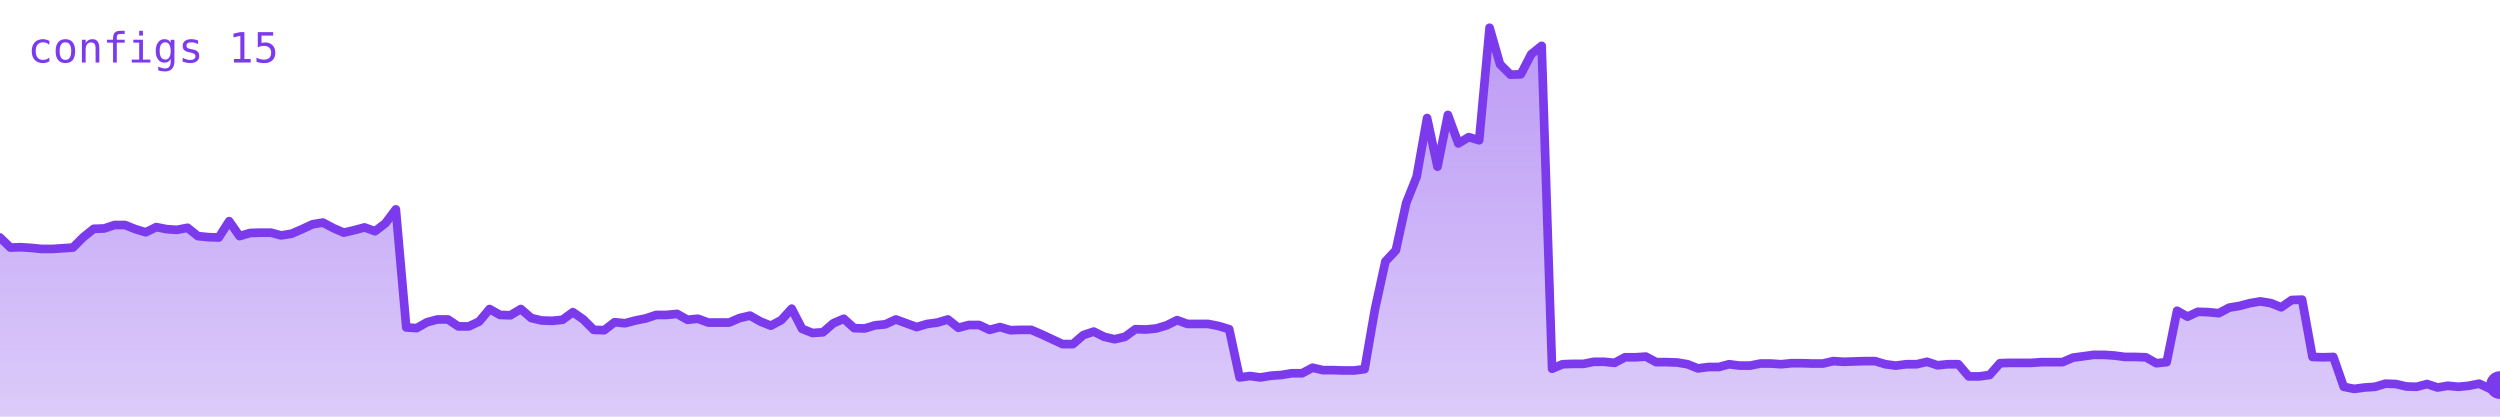
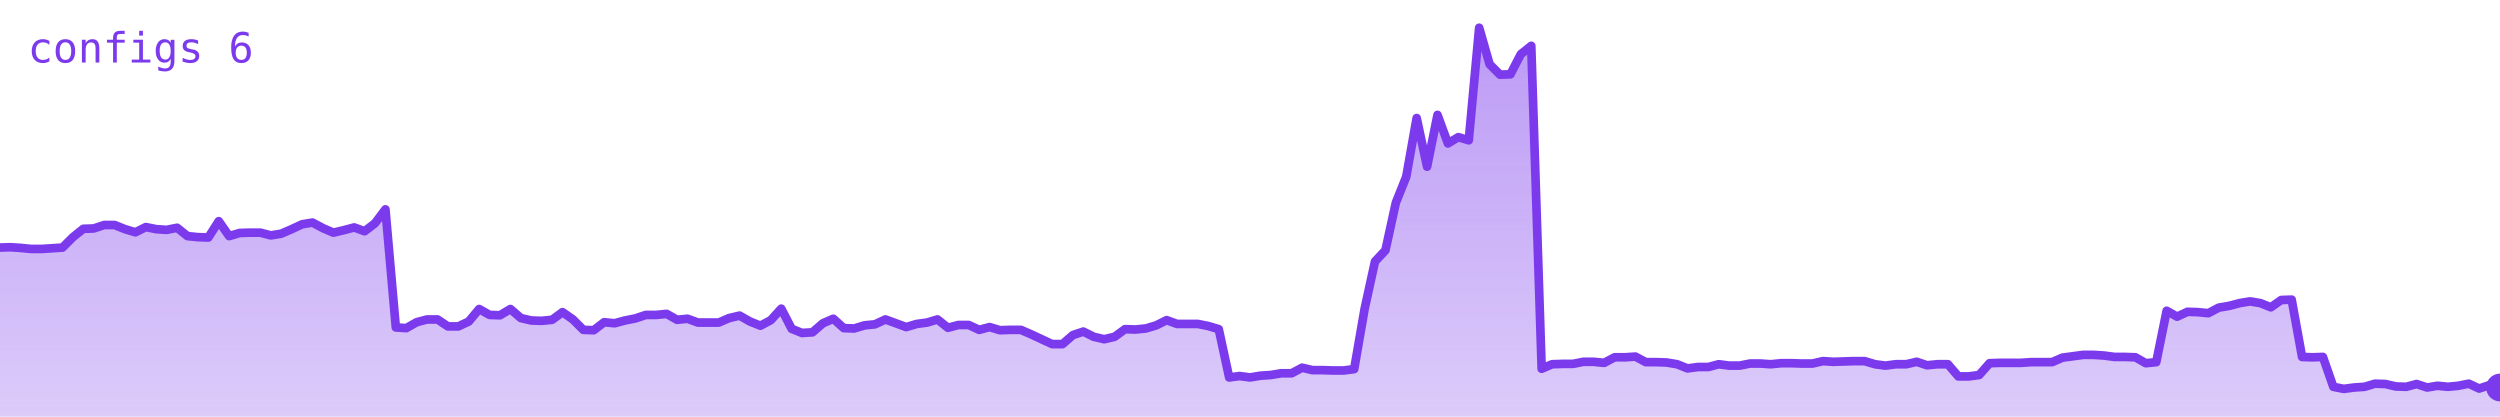
<svg xmlns="http://www.w3.org/2000/svg" viewBox="0 0 720 120" width="720" height="120" role="img" aria-label="configs">
  <defs>
    <linearGradient id="g" x1="0" y1="0" x2="0" y2="1">
      <stop offset="0%" stop-color="#7c3aed" stop-opacity="0.35" />
      <stop offset="100%" stop-color="#7c3aed" stop-opacity="0.02" />
    </linearGradient>
  </defs>
-   <polygon points="0,120 0.0,68.4 3.0,71.3 6.0,71.2 9.0,71.4 12.0,71.7 15.0,71.7 18.0,71.5 21.0,71.3 24.0,68.3 27.0,65.9 30.0,65.8 33.0,64.8 36.0,64.8 39.0,66.0 42.0,66.9 45.0,65.4 48.0,66.0 51.0,66.2 54.0,65.6 57.0,68.0 60.0,68.3 63.0,68.4 66.0,63.7 69.0,68.0 72.0,67.1 75.0,67.0 78.0,67.0 81.0,67.8 84.0,67.3 87.0,66.0 90.0,64.6 93.0,64.1 96.0,65.7 99.0,67.0 102.0,66.3 105.0,65.5 108.0,66.6 111.0,64.3 114.0,60.3 117.0,94.3 120.0,94.5 123.0,92.8 126.0,92.0 129.0,92.0 132.0,94.0 135.0,94.0 138.0,92.6 141.0,89.0 144.0,90.7 147.0,90.8 150.0,89.0 153.0,91.6 156.0,92.3 159.0,92.4 162.0,92.1 165.0,89.9 168.0,92.0 171.0,95.0 174.0,95.1 177.0,92.8 180.0,93.1 183.0,92.3 186.0,91.7 189.0,90.7 192.0,90.7 195.0,90.4 198.0,92.1 201.0,91.8 204.0,92.9 207.0,92.9 210.0,92.9 213.0,91.6 216.0,90.9 219.0,92.6 222.0,93.8 225.0,92.2 228.0,88.9 231.0,94.7 234.0,95.9 237.0,95.7 240.0,93.1 243.0,91.8 246.0,94.5 249.0,94.6 252.0,93.7 255.0,93.4 258.0,92.0 261.0,93.1 264.0,94.2 267.0,93.3 270.0,92.9 273.0,92.0 276.0,94.4 279.0,93.6 282.0,93.6 285.0,95.0 288.0,94.2 291.0,95.1 294.0,95.0 297.0,95.0 300.0,96.3 303.0,97.7 306.0,99.1 309.0,99.1 312.0,96.5 315.0,95.5 318.0,97.0 321.0,97.7 324.0,97.0 327.0,94.8 330.0,94.9 333.0,94.6 336.0,93.7 339.0,92.2 342.0,93.3 345.0,93.3 348.0,93.3 351.0,93.9 354.0,94.8 357.0,108.7 360.0,108.3 363.0,108.7 366.0,108.2 369.0,108.0 372.0,107.5 375.0,107.5 378.0,105.9 381.0,106.6 384.0,106.6 387.0,106.7 390.0,106.7 393.0,106.3 396.0,89.0 399.0,75.3 402.0,72.1 405.0,58.4 408.0,50.9 411.0,34.0 414.0,48.0 417.0,33.1 420.0,41.3 423.0,39.5 426.0,40.4 429.0,8.0 432.0,18.5 435.0,21.5 438.0,21.4 441.0,15.6 444.0,13.2 447.0,106.2 450.0,104.9 453.0,104.8 456.0,104.8 459.0,104.2 462.0,104.2 465.0,104.5 468.0,102.9 471.0,102.9 474.0,102.7 477.0,104.3 480.0,104.3 483.0,104.4 486.0,104.9 489.0,106.1 492.0,105.7 495.0,105.7 498.0,104.9 501.0,105.3 504.0,105.3 507.0,104.7 510.0,104.7 513.0,104.9 516.0,104.6 519.0,104.6 522.0,104.7 525.0,104.7 528.0,104.0 531.0,104.2 534.0,104.1 537.0,104.0 540.0,104.0 543.0,104.9 546.0,105.3 549.0,104.9 552.0,104.9 555.0,104.2 558.0,105.2 561.0,104.9 564.0,104.9 567.0,108.4 570.0,108.4 573.0,108.0 576.0,104.6 579.0,104.5 582.0,104.5 585.0,104.5 588.0,104.3 591.0,104.3 594.0,104.3 597.0,103.0 600.0,102.6 603.0,102.2 606.0,102.2 609.0,102.4 612.0,102.8 615.0,102.8 618.0,102.9 621.0,104.6 624.0,104.3 627.0,89.5 630.0,91.2 633.0,89.8 636.0,89.9 639.0,90.2 642.0,88.6 645.0,88.1 648.0,87.3 651.0,86.8 654.0,87.3 657.0,88.5 660.0,86.4 663.0,86.3 666.0,102.8 669.0,102.9 672.0,102.8 675.0,111.4 678.0,112.0 681.0,111.6 684.0,111.4 687.0,110.5 690.0,110.6 693.0,111.3 696.0,111.4 699.0,110.6 702.0,111.6 705.0,111.1 708.0,111.4 711.0,111.1 714.0,110.5 717.0,111.9 720.0,110.9 720,120" fill="#7c3aed" opacity="0.25" />
-   <polygon points="0,120 0.0,68.4 3.0,71.3 6.0,71.2 9.0,71.4 12.0,71.7 15.0,71.7 18.0,71.5 21.0,71.3 24.0,68.3 27.0,65.9 30.0,65.8 33.0,64.8 36.0,64.8 39.0,66.0 42.0,66.9 45.0,65.4 48.0,66.0 51.0,66.2 54.0,65.6 57.0,68.0 60.0,68.3 63.0,68.4 66.0,63.7 69.0,68.0 72.0,67.1 75.0,67.0 78.0,67.0 81.0,67.8 84.0,67.3 87.0,66.0 90.0,64.6 93.0,64.1 96.0,65.7 99.0,67.0 102.0,66.3 105.0,65.5 108.0,66.6 111.0,64.3 114.0,60.3 117.0,94.3 120.0,94.5 123.0,92.8 126.0,92.0 129.0,92.0 132.0,94.0 135.0,94.0 138.0,92.6 141.0,89.0 144.0,90.7 147.0,90.8 150.0,89.0 153.0,91.6 156.0,92.3 159.0,92.4 162.0,92.1 165.0,89.9 168.0,92.0 171.0,95.0 174.0,95.1 177.0,92.8 180.0,93.1 183.0,92.3 186.0,91.7 189.0,90.7 192.0,90.7 195.0,90.4 198.0,92.1 201.0,91.8 204.0,92.9 207.0,92.9 210.0,92.9 213.0,91.6 216.0,90.9 219.0,92.6 222.0,93.8 225.0,92.2 228.0,88.9 231.0,94.7 234.0,95.9 237.0,95.7 240.0,93.1 243.0,91.8 246.0,94.5 249.0,94.6 252.0,93.7 255.0,93.4 258.0,92.0 261.0,93.1 264.0,94.2 267.0,93.3 270.0,92.9 273.0,92.0 276.0,94.4 279.0,93.6 282.0,93.6 285.0,95.0 288.0,94.2 291.0,95.1 294.0,95.0 297.0,95.0 300.0,96.3 303.0,97.7 306.0,99.1 309.0,99.1 312.0,96.5 315.0,95.5 318.0,97.0 321.0,97.7 324.0,97.0 327.0,94.8 330.0,94.9 333.0,94.6 336.0,93.7 339.0,92.2 342.0,93.3 345.0,93.3 348.0,93.3 351.0,93.9 354.0,94.8 357.0,108.7 360.0,108.3 363.0,108.7 366.0,108.2 369.0,108.0 372.0,107.5 375.0,107.5 378.0,105.9 381.0,106.6 384.0,106.6 387.0,106.7 390.0,106.7 393.0,106.3 396.0,89.0 399.0,75.3 402.0,72.1 405.0,58.4 408.0,50.9 411.0,34.0 414.0,48.0 417.0,33.1 420.0,41.3 423.0,39.5 426.0,40.4 429.0,8.0 432.0,18.5 435.0,21.5 438.0,21.4 441.0,15.6 444.0,13.2 447.0,106.2 450.0,104.9 453.0,104.8 456.0,104.8 459.0,104.2 462.0,104.2 465.0,104.5 468.0,102.9 471.0,102.9 474.0,102.7 477.0,104.3 480.0,104.3 483.0,104.4 486.0,104.9 489.0,106.1 492.0,105.7 495.0,105.7 498.0,104.9 501.0,105.3 504.0,105.3 507.0,104.7 510.0,104.7 513.0,104.9 516.0,104.6 519.0,104.6 522.0,104.7 525.0,104.7 528.0,104.0 531.0,104.2 534.0,104.1 537.0,104.0 540.0,104.0 543.0,104.9 546.0,105.3 549.0,104.9 552.0,104.9 555.0,104.2 558.0,105.2 561.0,104.9 564.0,104.9 567.0,108.4 570.0,108.4 573.0,108.0 576.0,104.6 579.0,104.5 582.0,104.5 585.0,104.5 588.0,104.3 591.0,104.3 594.0,104.3 597.0,103.0 600.0,102.6 603.0,102.2 606.0,102.2 609.0,102.4 612.0,102.8 615.0,102.8 618.0,102.9 621.0,104.6 624.0,104.3 627.0,89.5 630.0,91.2 633.0,89.8 636.0,89.9 639.0,90.2 642.0,88.6 645.0,88.1 648.0,87.3 651.0,86.8 654.0,87.3 657.0,88.5 660.0,86.4 663.0,86.3 666.0,102.8 669.0,102.9 672.0,102.8 675.0,111.4 678.0,112.0 681.0,111.6 684.0,111.4 687.0,110.5 690.0,110.6 693.0,111.3 696.0,111.4 699.0,110.6 702.0,111.6 705.0,111.1 708.0,111.4 711.0,111.1 714.0,110.5 717.0,111.9 720.0,110.9 720,120" fill="url(#g)" />
-   <polyline points="0.0,68.4 3.0,71.3 6.0,71.2 9.0,71.4 12.0,71.7 15.0,71.7 18.0,71.5 21.0,71.3 24.0,68.3 27.0,65.9 30.0,65.8 33.0,64.8 36.0,64.8 39.0,66.0 42.0,66.9 45.0,65.4 48.0,66.0 51.0,66.2 54.0,65.6 57.0,68.0 60.0,68.3 63.0,68.4 66.0,63.7 69.0,68.0 72.0,67.1 75.0,67.0 78.0,67.0 81.0,67.8 84.0,67.3 87.0,66.0 90.0,64.6 93.0,64.1 96.0,65.7 99.0,67.0 102.0,66.3 105.0,65.5 108.0,66.6 111.0,64.3 114.0,60.3 117.0,94.3 120.0,94.5 123.0,92.8 126.0,92.0 129.0,92.0 132.0,94.0 135.0,94.0 138.0,92.6 141.0,89.0 144.0,90.7 147.0,90.8 150.0,89.0 153.0,91.6 156.0,92.3 159.0,92.4 162.0,92.1 165.0,89.9 168.0,92.0 171.0,95.0 174.0,95.1 177.0,92.8 180.0,93.1 183.0,92.3 186.0,91.7 189.0,90.7 192.0,90.7 195.0,90.4 198.0,92.1 201.0,91.8 204.0,92.9 207.0,92.9 210.0,92.9 213.0,91.6 216.0,90.9 219.0,92.6 222.0,93.8 225.0,92.2 228.0,88.9 231.0,94.7 234.0,95.9 237.0,95.7 240.0,93.1 243.0,91.8 246.0,94.5 249.0,94.6 252.0,93.7 255.0,93.4 258.0,92.0 261.0,93.1 264.0,94.2 267.0,93.3 270.0,92.9 273.0,92.0 276.0,94.4 279.0,93.6 282.0,93.6 285.0,95.0 288.0,94.2 291.0,95.1 294.0,95.0 297.0,95.0 300.0,96.3 303.0,97.7 306.0,99.1 309.0,99.1 312.0,96.5 315.0,95.5 318.0,97.0 321.0,97.7 324.0,97.0 327.0,94.8 330.0,94.9 333.0,94.6 336.0,93.7 339.0,92.2 342.0,93.3 345.0,93.3 348.0,93.3 351.0,93.9 354.0,94.8 357.0,108.7 360.0,108.3 363.0,108.7 366.0,108.2 369.0,108.0 372.0,107.5 375.0,107.5 378.0,105.9 381.0,106.6 384.0,106.6 387.0,106.7 390.0,106.7 393.0,106.3 396.0,89.0 399.0,75.3 402.0,72.1 405.0,58.4 408.0,50.9 411.0,34.0 414.0,48.0 417.0,33.1 420.0,41.3 423.0,39.5 426.0,40.4 429.0,8.0 432.0,18.5 435.0,21.5 438.0,21.4 441.0,15.6 444.0,13.2 447.0,106.2 450.0,104.9 453.0,104.8 456.0,104.8 459.0,104.2 462.0,104.2 465.0,104.5 468.0,102.9 471.0,102.9 474.0,102.7 477.0,104.3 480.0,104.3 483.0,104.4 486.0,104.9 489.0,106.1 492.0,105.7 495.0,105.7 498.0,104.9 501.0,105.3 504.0,105.3 507.0,104.7 510.0,104.7 513.0,104.9 516.0,104.6 519.0,104.6 522.0,104.7 525.0,104.7 528.0,104.0 531.0,104.2 534.0,104.1 537.0,104.0 540.0,104.0 543.0,104.9 546.0,105.3 549.0,104.9 552.0,104.9 555.0,104.2 558.0,105.2 561.0,104.9 564.0,104.9 567.0,108.4 570.0,108.4 573.0,108.0 576.0,104.6 579.0,104.5 582.0,104.5 585.0,104.5 588.0,104.3 591.0,104.3 594.0,104.3 597.0,103.0 600.0,102.6 603.0,102.2 606.0,102.2 609.0,102.4 612.0,102.8 615.0,102.8 618.0,102.9 621.0,104.6 624.0,104.3 627.0,89.5 630.0,91.2 633.0,89.8 636.0,89.9 639.0,90.2 642.0,88.6 645.0,88.1 648.0,87.3 651.0,86.8 654.0,87.3 657.0,88.5 660.0,86.4 663.0,86.3 666.0,102.8 669.0,102.9 672.0,102.8 675.0,111.4 678.0,112.0 681.0,111.6 684.0,111.4 687.0,110.5 690.0,110.6 693.0,111.3 696.0,111.4 699.0,110.6 702.0,111.6 705.0,111.1 708.0,111.4 711.0,111.1 714.0,110.5 717.0,111.9 720.0,110.9" fill="none" stroke="#7c3aed" stroke-width="2.5" stroke-linejoin="round" stroke-linecap="round" />
-   <circle cx="720.0" cy="110.9" r="4" fill="#7c3aed" />
-   <text x="8" y="18" font-family="monospace" font-size="12" fill="#7c3aed">configs 15</text>
+   <polygon points="0,120 0.0,71.3 3.0,71.2 6.0,71.4 9.0,71.7 12.0,71.7 15.0,71.5 18.0,71.3 21.0,68.3 24.0,65.9 27.0,65.8 30.0,64.8 33.0,64.8 36.0,66.0 39.0,66.9 42.0,65.4 45.0,66.0 48.0,66.2 51.0,65.6 54.0,68.0 57.0,68.3 60.0,68.4 63.0,63.7 66.0,68.0 69.0,67.1 72.0,67.0 75.0,67.0 78.0,67.8 81.0,67.3 84.0,66.0 87.0,64.6 90.0,64.1 93.0,65.7 96.0,67.0 99.0,66.3 102.0,65.5 105.0,66.6 108.0,64.3 111.0,60.3 114.0,94.3 117.0,94.5 120.0,92.8 123.0,92.0 126.0,92.0 129.0,94.0 132.0,94.0 135.0,92.6 138.0,89.0 141.0,90.7 144.0,90.8 147.0,89.0 150.0,91.6 153.0,92.3 156.0,92.4 159.0,92.1 162.0,89.9 165.0,92.0 168.0,95.0 171.0,95.1 174.0,92.8 177.0,93.1 180.0,92.3 183.0,91.7 186.0,90.7 189.0,90.7 192.0,90.4 195.0,92.1 198.0,91.8 201.0,92.9 204.0,92.9 207.0,92.9 210.0,91.6 213.0,90.9 216.0,92.6 219.0,93.8 222.0,92.2 225.0,88.9 228.0,94.7 231.0,95.9 234.0,95.7 237.0,93.1 240.0,91.8 243.0,94.5 246.0,94.6 249.0,93.7 252.0,93.4 255.0,92.0 258.0,93.1 261.0,94.2 264.0,93.3 267.0,92.9 270.0,92.0 273.0,94.4 276.0,93.6 279.0,93.6 282.0,95.0 285.0,94.2 288.0,95.1 291.0,95.0 294.0,95.0 297.0,96.3 300.0,97.7 303.0,99.1 306.0,99.1 309.0,96.5 312.0,95.5 315.0,97.0 318.0,97.7 321.0,97.0 324.0,94.8 327.0,94.9 330.0,94.6 333.0,93.7 336.0,92.2 339.0,93.3 342.0,93.3 345.0,93.3 348.0,93.9 351.0,94.8 354.0,108.7 357.0,108.3 360.0,108.7 363.0,108.2 366.0,108.0 369.0,107.5 372.0,107.5 375.0,105.9 378.0,106.6 381.0,106.6 384.0,106.7 387.0,106.7 390.0,106.3 393.0,89.0 396.0,75.3 399.0,72.1 402.0,58.4 405.0,50.9 408.0,34.0 411.0,48.0 414.0,33.1 417.0,41.3 420.0,39.5 423.0,40.4 426.0,8.0 429.0,18.5 432.0,21.5 435.0,21.4 438.0,15.6 441.0,13.2 444.0,106.2 447.0,104.9 450.0,104.8 453.0,104.8 456.0,104.2 459.0,104.2 462.0,104.5 465.0,102.9 468.0,102.9 471.0,102.7 474.0,104.3 477.0,104.3 480.0,104.4 483.0,104.9 486.0,106.1 489.0,105.7 492.0,105.7 495.0,104.9 498.0,105.3 501.0,105.3 504.0,104.7 507.0,104.7 510.0,104.9 513.0,104.6 516.0,104.6 519.0,104.7 522.0,104.7 525.0,104.0 528.0,104.2 531.0,104.1 534.0,104.0 537.0,104.0 540.0,104.9 543.0,105.3 546.0,104.9 549.0,104.9 552.0,104.2 555.0,105.2 558.0,104.9 561.0,104.9 564.0,108.4 567.0,108.4 570.0,108.0 573.0,104.6 576.0,104.5 579.0,104.5 582.0,104.5 585.0,104.3 588.0,104.3 591.0,104.3 594.0,103.0 597.0,102.6 600.0,102.2 603.0,102.2 606.0,102.4 609.0,102.8 612.0,102.8 615.0,102.9 618.0,104.6 621.0,104.3 624.0,89.5 627.0,91.2 630.0,89.8 633.0,89.9 636.0,90.2 639.0,88.6 642.0,88.1 645.0,87.3 648.0,86.8 651.0,87.3 654.0,88.5 657.0,86.4 660.0,86.3 663.0,102.8 666.0,102.9 669.0,102.8 672.0,111.4 675.0,112.0 678.0,111.6 681.0,111.4 684.0,110.5 687.0,110.6 690.0,111.3 693.0,111.4 696.0,110.6 699.0,111.6 702.0,111.1 705.0,111.4 708.0,111.1 711.0,110.5 714.0,111.9 717.0,110.9 720.0,111.6 720,120" fill="#7c3aed" opacity="0.25" />
+   <polygon points="0,120 0.0,71.3 3.0,71.2 6.0,71.4 9.0,71.7 12.0,71.7 15.0,71.5 18.0,71.3 21.0,68.3 24.0,65.9 27.0,65.8 30.0,64.8 33.0,64.8 36.0,66.0 39.0,66.9 42.0,65.4 45.0,66.0 48.0,66.2 51.0,65.6 54.0,68.0 57.0,68.3 60.0,68.4 63.0,63.7 66.0,68.0 69.0,67.1 72.0,67.0 75.0,67.0 78.0,67.8 81.0,67.3 84.0,66.0 87.0,64.6 90.0,64.1 93.0,65.7 96.0,67.0 99.0,66.3 102.0,65.5 105.0,66.6 108.0,64.3 111.0,60.3 114.0,94.3 117.0,94.5 120.0,92.8 123.0,92.0 126.0,92.0 129.0,94.0 132.0,94.0 135.0,92.6 138.0,89.0 141.0,90.7 144.0,90.8 147.0,89.0 150.0,91.6 153.0,92.3 156.0,92.4 159.0,92.1 162.0,89.9 165.0,92.0 168.0,95.0 171.0,95.1 174.0,92.8 177.0,93.1 180.0,92.3 183.0,91.7 186.0,90.7 189.0,90.7 192.0,90.4 195.0,92.1 198.0,91.8 201.0,92.9 204.0,92.9 207.0,92.9 210.0,91.6 213.0,90.9 216.0,92.6 219.0,93.8 222.0,92.2 225.0,88.9 228.0,94.7 231.0,95.9 234.0,95.7 237.0,93.1 240.0,91.8 243.0,94.5 246.0,94.6 249.0,93.7 252.0,93.4 255.0,92.0 258.0,93.1 261.0,94.2 264.0,93.3 267.0,92.9 270.0,92.0 273.0,94.4 276.0,93.6 279.0,93.6 282.0,95.0 285.0,94.2 288.0,95.1 291.0,95.0 294.0,95.0 297.0,96.3 300.0,97.7 303.0,99.1 306.0,99.1 309.0,96.5 312.0,95.5 315.0,97.0 318.0,97.7 321.0,97.0 324.0,94.8 327.0,94.9 330.0,94.6 333.0,93.7 336.0,92.2 339.0,93.3 342.0,93.3 345.0,93.3 348.0,93.9 351.0,94.8 354.0,108.7 357.0,108.3 360.0,108.7 363.0,108.2 366.0,108.0 369.0,107.5 372.0,107.5 375.0,105.9 378.0,106.6 381.0,106.6 384.0,106.7 387.0,106.7 390.0,106.3 393.0,89.0 396.0,75.3 399.0,72.1 402.0,58.4 405.0,50.9 408.0,34.0 411.0,48.0 414.0,33.1 417.0,41.3 420.0,39.5 423.0,40.4 426.0,8.0 429.0,18.5 432.0,21.5 435.0,21.4 438.0,15.6 441.0,13.2 444.0,106.2 447.0,104.9 450.0,104.8 453.0,104.8 456.0,104.2 459.0,104.2 462.0,104.5 465.0,102.9 468.0,102.9 471.0,102.7 474.0,104.3 477.0,104.3 480.0,104.4 483.0,104.9 486.0,106.1 489.0,105.7 492.0,105.7 495.0,104.9 498.0,105.3 501.0,105.3 504.0,104.7 507.0,104.7 510.0,104.9 513.0,104.6 516.0,104.6 519.0,104.7 522.0,104.7 525.0,104.0 528.0,104.2 531.0,104.1 534.0,104.0 537.0,104.0 540.0,104.9 543.0,105.3 546.0,104.9 549.0,104.9 552.0,104.2 555.0,105.2 558.0,104.9 561.0,104.9 564.0,108.4 567.0,108.4 570.0,108.0 573.0,104.6 576.0,104.5 579.0,104.5 582.0,104.5 585.0,104.3 588.0,104.3 591.0,104.3 594.0,103.0 597.0,102.6 600.0,102.2 603.0,102.2 606.0,102.4 609.0,102.8 612.0,102.8 615.0,102.9 618.0,104.6 621.0,104.3 624.0,89.5 627.0,91.2 630.0,89.8 633.0,89.9 636.0,90.2 639.0,88.6 642.0,88.1 645.0,87.3 648.0,86.8 651.0,87.3 654.0,88.5 657.0,86.4 660.0,86.3 663.0,102.8 666.0,102.9 669.0,102.8 672.0,111.4 675.0,112.0 678.0,111.6 681.0,111.4 684.0,110.5 687.0,110.6 690.0,111.3 693.0,111.4 696.0,110.6 699.0,111.6 702.0,111.1 705.0,111.4 708.0,111.1 711.0,110.5 714.0,111.9 717.0,110.9 720.0,111.6 720,120" fill="url(#g)" />
+   <polyline points="0.0,71.3 3.0,71.2 6.0,71.4 9.0,71.7 12.0,71.7 15.0,71.5 18.0,71.3 21.0,68.3 24.0,65.9 27.0,65.8 30.0,64.8 33.0,64.8 36.0,66.0 39.0,66.9 42.0,65.4 45.0,66.0 48.0,66.2 51.0,65.6 54.0,68.0 57.0,68.3 60.0,68.4 63.0,63.7 66.0,68.0 69.0,67.1 72.0,67.0 75.0,67.0 78.0,67.8 81.0,67.3 84.0,66.0 87.0,64.6 90.0,64.1 93.0,65.7 96.0,67.0 99.0,66.3 102.0,65.5 105.0,66.6 108.0,64.3 111.0,60.3 114.0,94.3 117.0,94.5 120.0,92.8 123.0,92.0 126.0,92.0 129.0,94.0 132.0,94.0 135.0,92.6 138.0,89.0 141.0,90.7 144.0,90.8 147.0,89.0 150.0,91.6 153.0,92.3 156.0,92.4 159.0,92.1 162.0,89.9 165.0,92.0 168.0,95.0 171.0,95.1 174.0,92.8 177.0,93.1 180.0,92.3 183.0,91.7 186.0,90.7 189.0,90.7 192.0,90.4 195.0,92.1 198.0,91.8 201.0,92.9 204.0,92.9 207.0,92.9 210.0,91.6 213.0,90.9 216.0,92.6 219.0,93.8 222.0,92.2 225.0,88.9 228.0,94.7 231.0,95.9 234.0,95.7 237.0,93.1 240.0,91.8 243.0,94.5 246.0,94.6 249.0,93.7 252.0,93.4 255.0,92.0 258.0,93.1 261.0,94.2 264.0,93.3 267.0,92.9 270.0,92.0 273.0,94.4 276.0,93.6 279.0,93.6 282.0,95.0 285.0,94.2 288.0,95.1 291.0,95.0 294.0,95.0 297.0,96.3 300.0,97.7 303.0,99.1 306.0,99.1 309.0,96.5 312.0,95.5 315.0,97.0 318.0,97.7 321.0,97.0 324.0,94.8 327.0,94.9 330.0,94.6 333.0,93.7 336.0,92.2 339.0,93.3 342.0,93.3 345.0,93.3 348.0,93.9 351.0,94.8 354.0,108.7 357.0,108.3 360.0,108.7 363.0,108.2 366.0,108.0 369.0,107.5 372.0,107.5 375.0,105.9 378.0,106.6 381.0,106.6 384.0,106.7 387.0,106.7 390.0,106.3 393.0,89.0 396.0,75.3 399.0,72.1 402.0,58.4 405.0,50.9 408.0,34.0 411.0,48.0 414.0,33.1 417.0,41.3 420.0,39.5 423.0,40.4 426.0,8.0 429.0,18.5 432.0,21.5 435.0,21.4 438.0,15.6 441.0,13.2 444.0,106.2 447.0,104.9 450.0,104.8 453.0,104.8 456.0,104.2 459.0,104.2 462.0,104.5 465.0,102.9 468.0,102.9 471.0,102.7 474.0,104.3 477.0,104.3 480.0,104.4 483.0,104.9 486.0,106.1 489.0,105.7 492.0,105.7 495.0,104.9 498.0,105.3 501.0,105.3 504.0,104.7 507.0,104.7 510.0,104.9 513.0,104.6 516.0,104.6 519.0,104.7 522.0,104.7 525.0,104.0 528.0,104.2 531.0,104.1 534.0,104.0 537.0,104.0 540.0,104.9 543.0,105.3 546.0,104.9 549.0,104.9 552.0,104.2 555.0,105.2 558.0,104.9 561.0,104.9 564.0,108.4 567.0,108.4 570.0,108.0 573.0,104.6 576.0,104.5 579.0,104.5 582.0,104.5 585.0,104.3 588.0,104.3 591.0,104.3 594.0,103.0 597.0,102.6 600.0,102.2 603.0,102.2 606.0,102.4 609.0,102.8 612.0,102.8 615.0,102.9 618.0,104.6 621.0,104.3 624.0,89.5 627.0,91.2 630.0,89.8 633.0,89.9 636.0,90.2 639.0,88.6 642.0,88.1 645.0,87.3 648.0,86.8 651.0,87.3 654.0,88.5 657.0,86.4 660.0,86.3 663.0,102.8 666.0,102.9 669.0,102.8 672.0,111.4 675.0,112.0 678.0,111.6 681.0,111.4 684.0,110.5 687.0,110.6 690.0,111.3 693.0,111.4 696.0,110.6 699.0,111.6 702.0,111.1 705.0,111.4 708.0,111.1 711.0,110.5 714.0,111.9 717.0,110.9 720.0,111.6" fill="none" stroke="#7c3aed" stroke-width="2.5" stroke-linejoin="round" stroke-linecap="round" />
+   <circle cx="720.0" cy="111.6" r="4" fill="#7c3aed" />
+   <text x="8" y="18" font-family="monospace" font-size="12" fill="#7c3aed">configs 6</text>
</svg>
